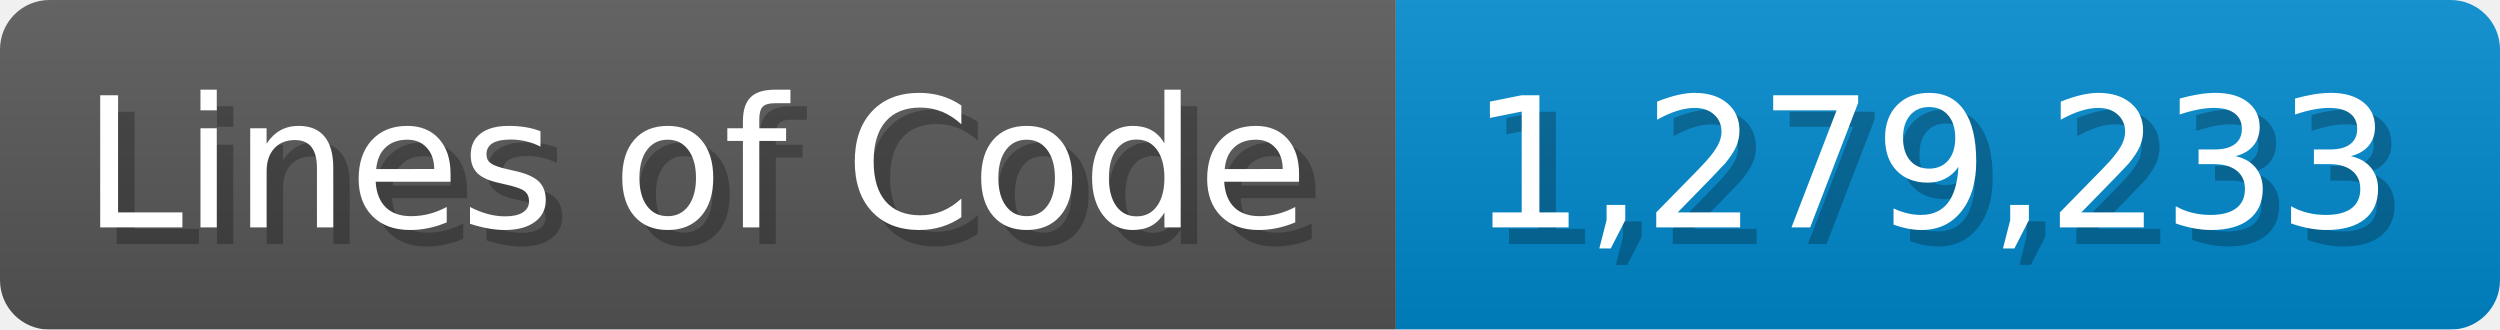
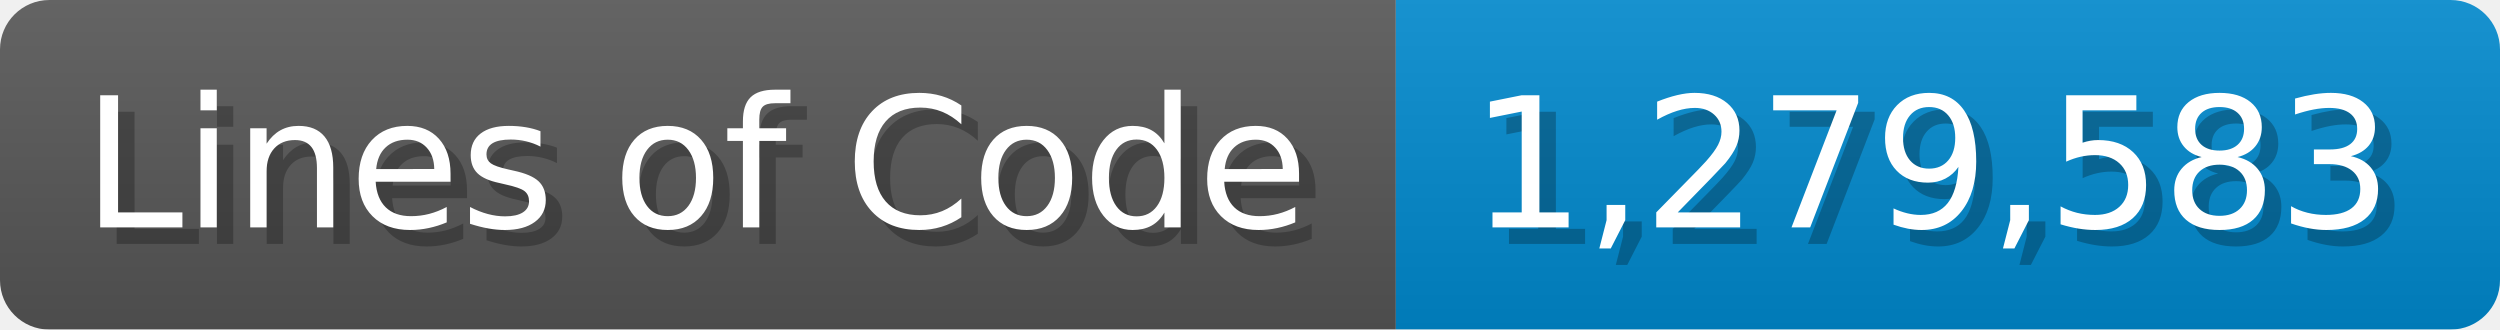
<svg xmlns="http://www.w3.org/2000/svg" width="151.7" height="20" viewBox="0 0 1517 200">
  <linearGradient id="a" x2="0" y2="100%">
    <stop offset="0" stop-opacity=".1" stop-color="#EEE" />
    <stop offset="1" stop-opacity=".1" />
  </linearGradient>
  <mask id="m">
    <rect width="1517" height="200" rx="30" fill="#FFF" />
  </mask>
  <g mask="url(#m)">
    <rect width="847" height="200" fill="#555" />
    <rect width="670" height="200" fill="#08C" x="847" />
    <rect width="1517" height="200" fill="url(#a)" />
  </g>
  <g fill="#fff" text-anchor="start" font-family="Verdana,DejaVu Sans,sans-serif" font-size="110">
    <text x="60" y="148" textLength="747" fill="#000" opacity="0.25">Lines of Code</text>
    <text x="50" y="138" textLength="747">Lines of Code</text>
-     <text x="902" y="148" textLength="570" fill="#000" opacity="0.25">1,279,233</text>
-     <text x="892" y="138" textLength="570">1,279,233</text>
+     <text x="902" y="148" textLength="570" fill="#000" opacity="0.25">1,279,583</text>
+     <text x="892" y="138" textLength="570">1,279,583</text>
  </g>
</svg>
